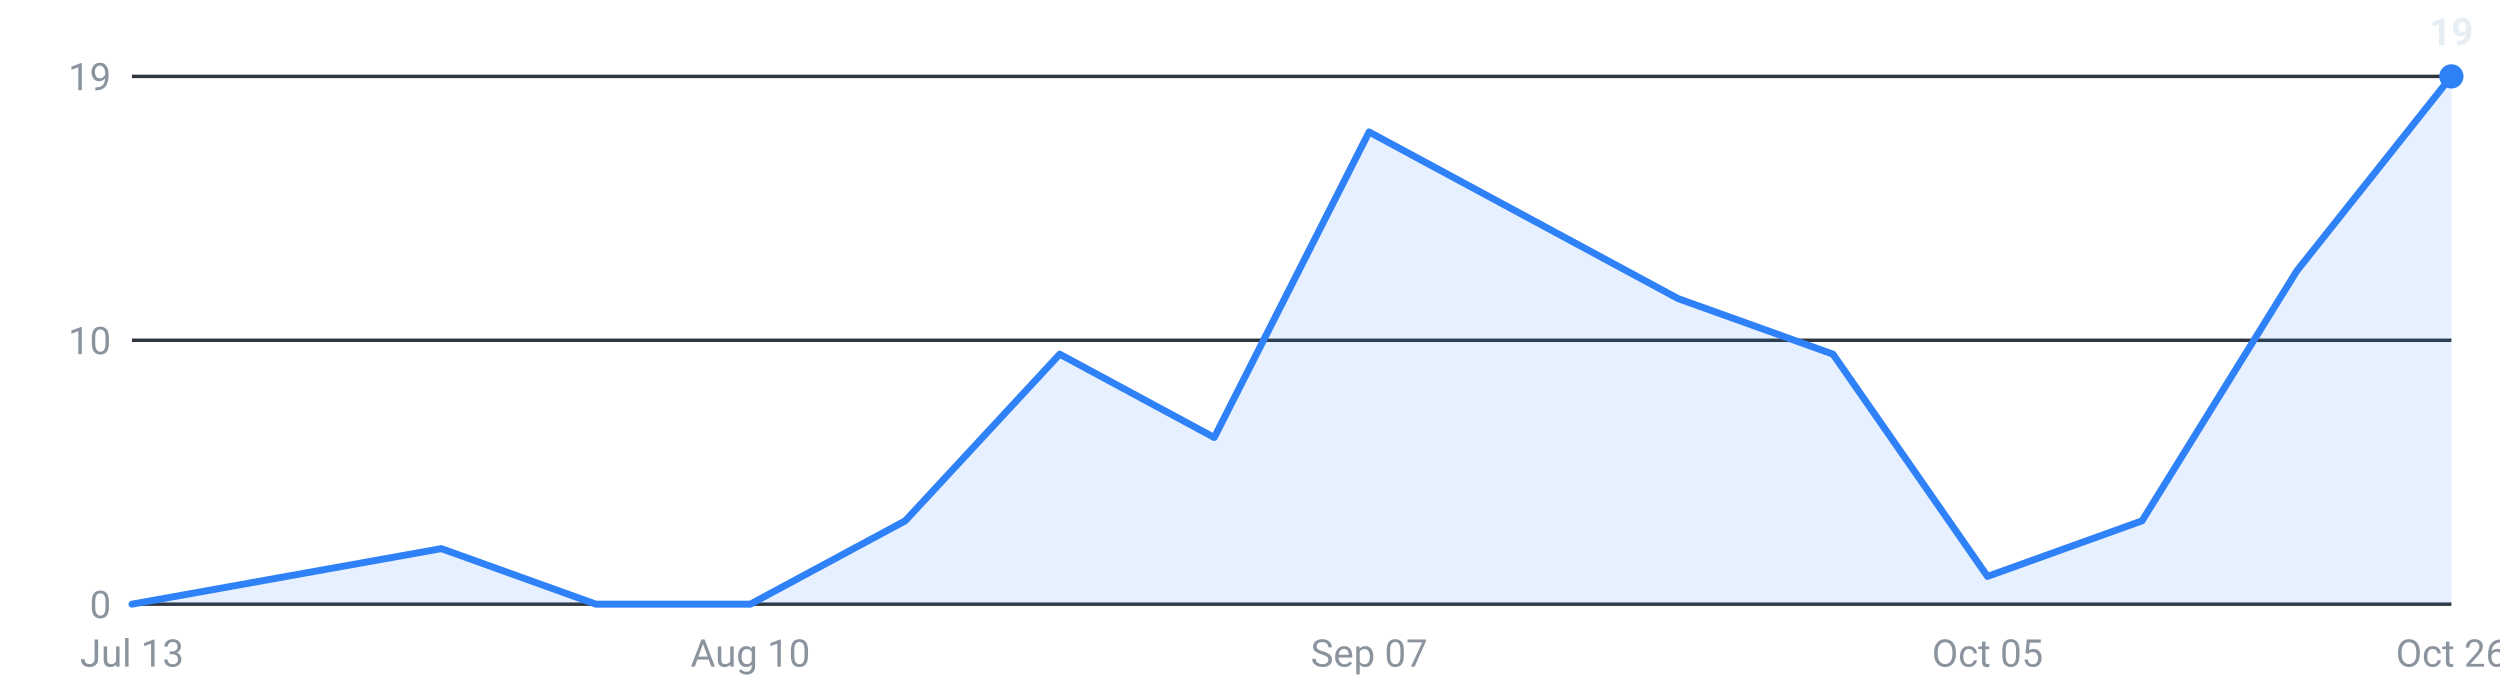
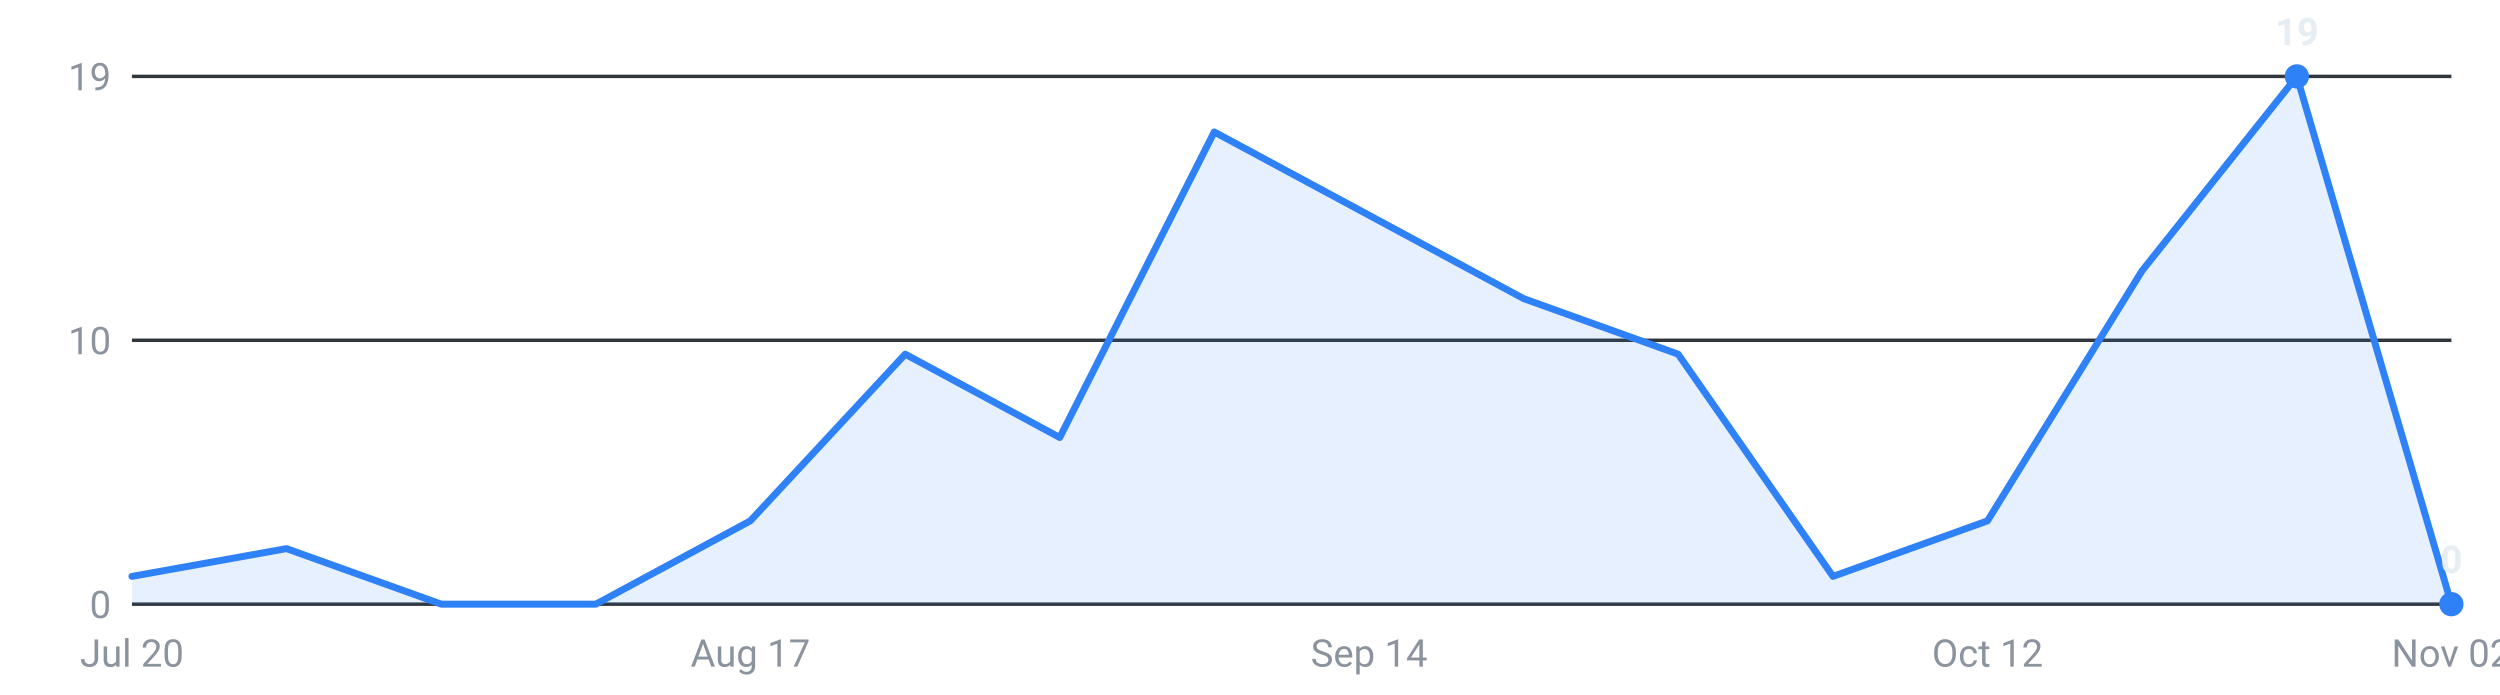
<svg xmlns="http://www.w3.org/2000/svg" viewBox="0 0 720 200" width="720" height="200" role="img" aria-label="Internships posted per week, last 16 weeks">
  <g font-family="-apple-system,Segoe UI,Roboto,sans-serif" font-size="11">
    <line x1="38" y1="174.0" x2="706" y2="174.0" stroke="#30363d" stroke-width="1" />
    <text x="32" y="178.0" text-anchor="end" fill="#8b949e">0</text>
    <line x1="38" y1="98.0" x2="706" y2="98.0" stroke="#30363d" stroke-width="1" />
    <text x="32" y="102.0" text-anchor="end" fill="#8b949e">10</text>
    <line x1="38" y1="22.0" x2="706" y2="22.0" stroke="#30363d" stroke-width="1" />
    <text x="32" y="26.0" text-anchor="end" fill="#8b949e">19</text>
-     <path d="M38.0,174 L38.0,174.0 L82.5,166.0 L127.1,158.0 L171.6,174.0 L216.1,174.0 L260.7,150.0 L305.2,102.0 L349.7,126.0 L394.3,38.0 L438.8,62.0 L483.3,86.0 L527.9,102.0 L572.4,166.0 L616.9,150.0 L661.5,78.0 L706.0,22.0 L706.0,174 Z" fill="#2f81f7" fill-opacity="0.12" />
-     <polyline points="38.0,174.0 82.5,166.0 127.1,158.0 171.6,174.0 216.1,174.0 260.7,150.0 305.2,102.0 349.7,126.0 394.3,38.0 438.8,62.0 483.3,86.0 527.9,102.0 572.4,166.0 616.9,150.0 661.5,78.0 706.0,22.0" fill="none" stroke="#2f81f7" stroke-width="2" stroke-linejoin="round" stroke-linecap="round" />
-     <circle cx="706.0" cy="22.0" r="3.5" fill="#2f81f7" />
-     <text x="706.0" y="13.0" text-anchor="middle" fill="#e6edf3" font-weight="600">19</text>
-     <text x="38.0" y="192" text-anchor="middle" fill="#8b949e">Jul 13</text>
-     <text x="216.1" y="192" text-anchor="middle" fill="#8b949e">Aug 10</text>
-     <text x="394.3" y="192" text-anchor="middle" fill="#8b949e">Sep 07</text>
-     <text x="572.4" y="192" text-anchor="middle" fill="#8b949e">Oct 05</text>
-     <text x="706.0" y="192" text-anchor="middle" fill="#8b949e">Oct 26</text>
+     <path d="M38.0,174 L38.0,166.0 L82.5,158.0 L127.1,174.0 L171.6,174.0 L216.1,150.0 L260.7,102.0 L305.2,126.0 L349.7,38.0 L394.3,62.0 L438.8,86.0 L483.3,102.0 L527.9,166.0 L572.4,150.0 L616.9,78.0 L661.5,22.0 L706.0,174.0 L706.0,174 Z" fill="#2f81f7" fill-opacity="0.12" />
+     <polyline points="38.0,166.0 82.5,158.0 127.1,174.0 171.6,174.0 216.1,150.0 260.7,102.0 305.2,126.0 349.7,38.0 394.3,62.0 438.8,86.0 483.3,102.0 527.9,166.0 572.4,150.0 616.9,78.0 661.5,22.0 706.0,174.0" fill="none" stroke="#2f81f7" stroke-width="2" stroke-linejoin="round" stroke-linecap="round" />
+     <circle cx="661.5" cy="22.0" r="3.5" fill="#2f81f7" />
+     <text x="661.5" y="13.0" text-anchor="middle" fill="#e6edf3" font-weight="600">19</text>
+     <circle cx="706.0" cy="174.0" r="3.5" fill="#2f81f7" />
+     <text x="706.0" y="165.0" text-anchor="middle" fill="#e6edf3" font-weight="600">0</text>
+     <text x="38.0" y="192" text-anchor="middle" fill="#8b949e">Jul 20</text>
+     <text x="216.1" y="192" text-anchor="middle" fill="#8b949e">Aug 17</text>
+     <text x="394.3" y="192" text-anchor="middle" fill="#8b949e">Sep 14</text>
+     <text x="572.4" y="192" text-anchor="middle" fill="#8b949e">Oct 12</text>
+     <text x="706.0" y="192" text-anchor="middle" fill="#8b949e">Nov 02</text>
  </g>
</svg>
